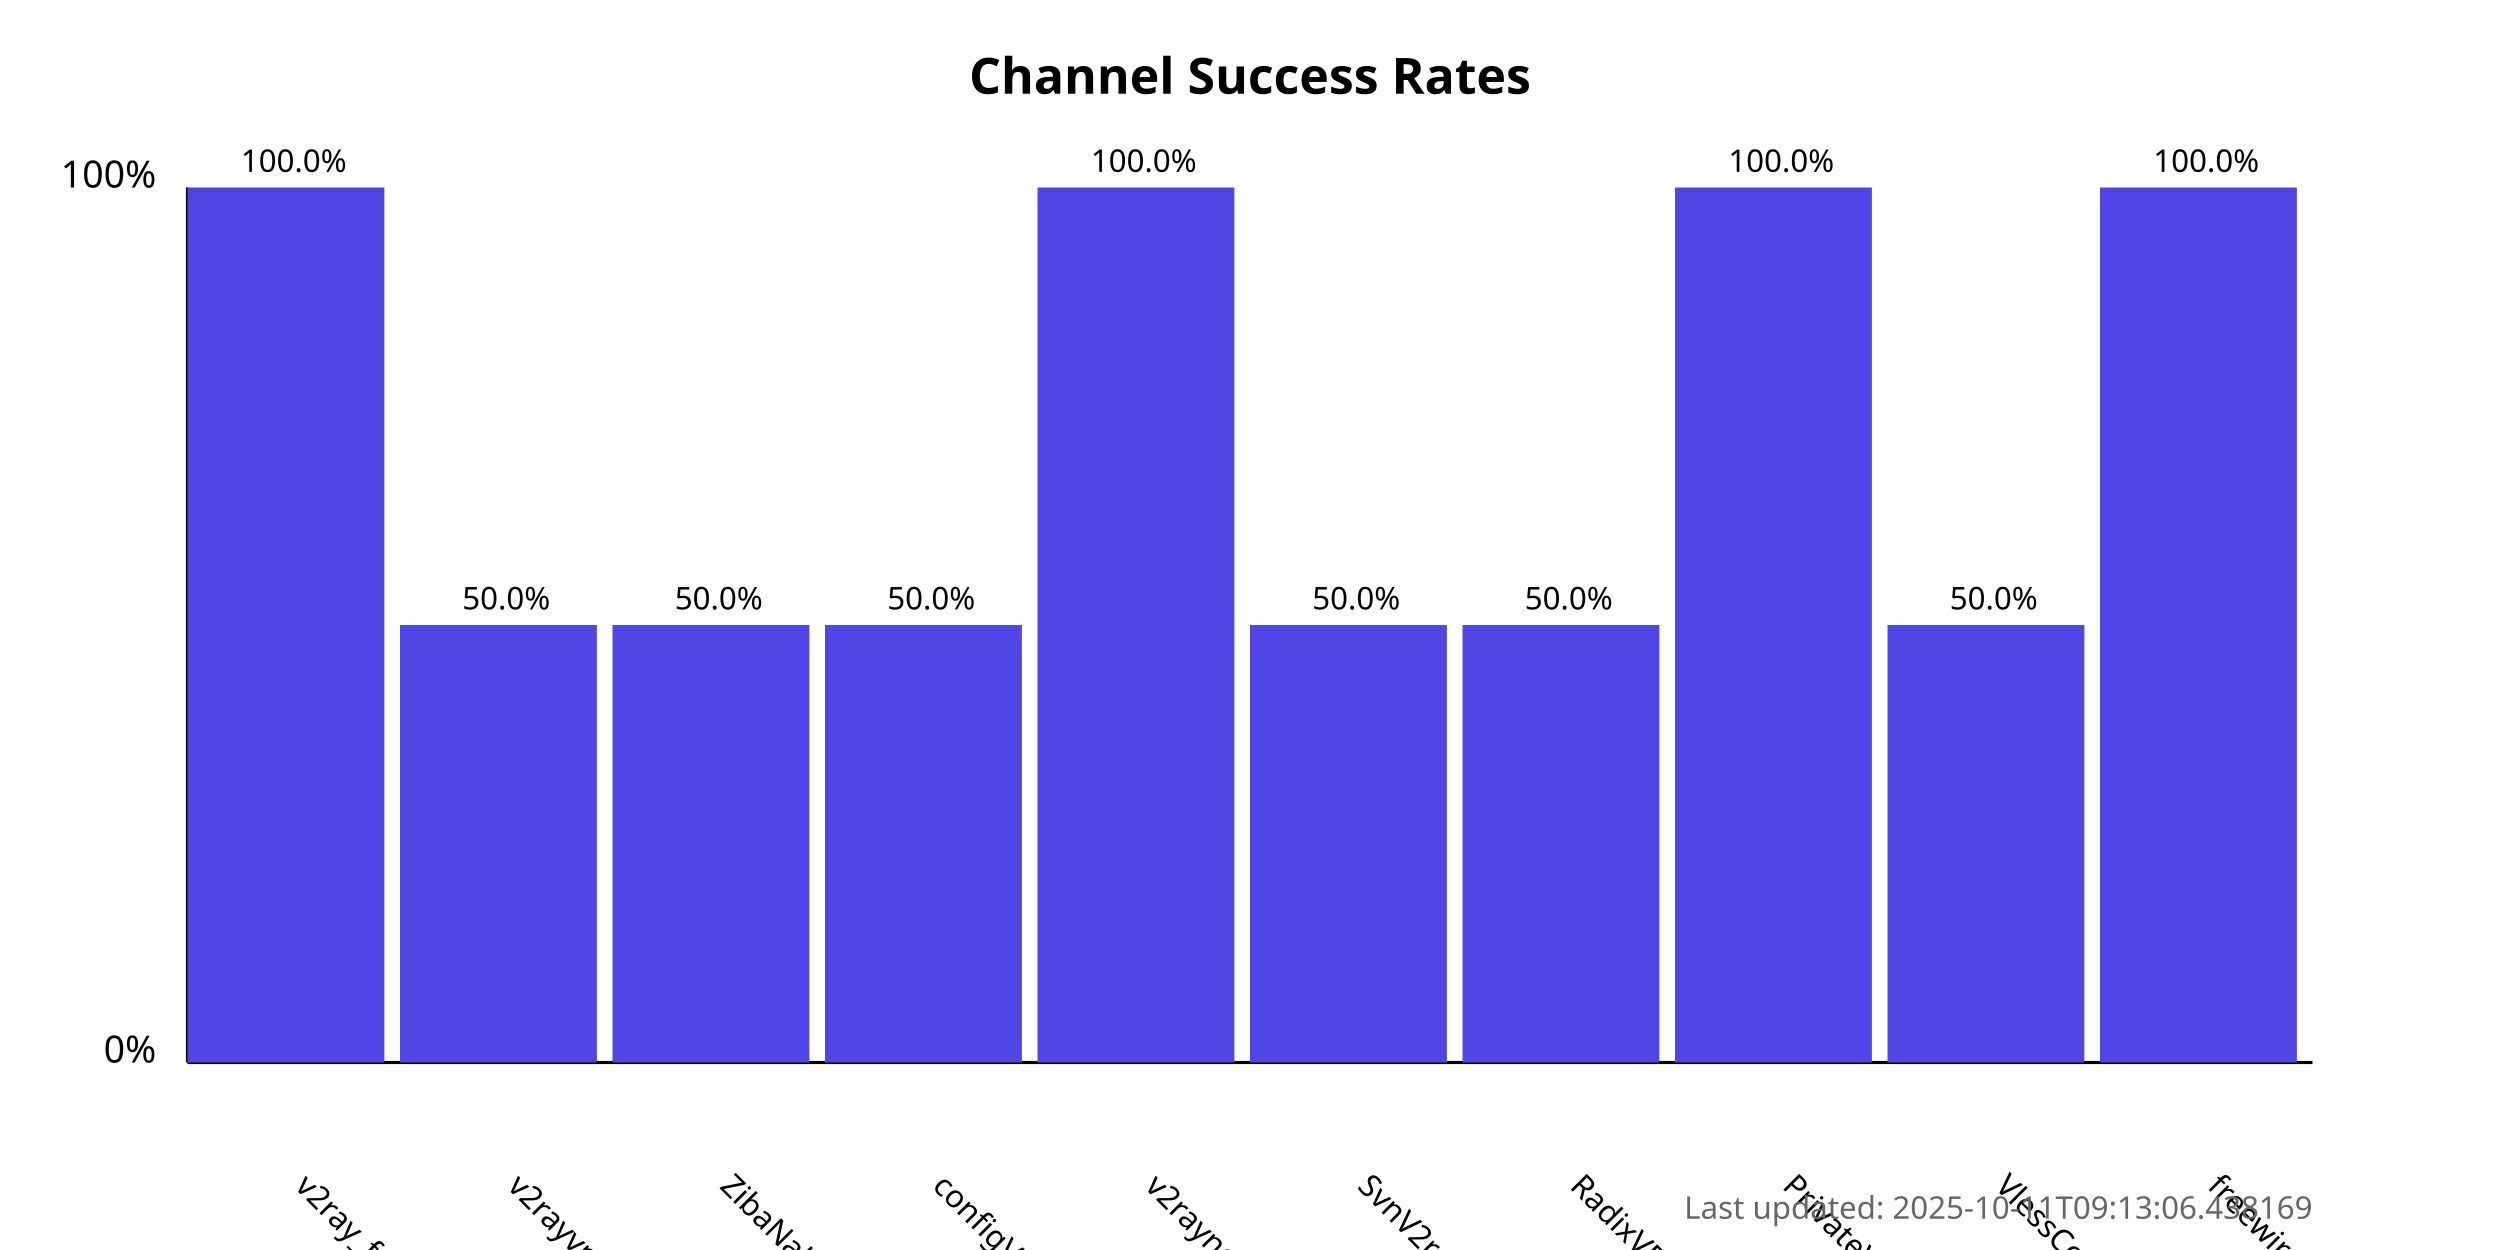
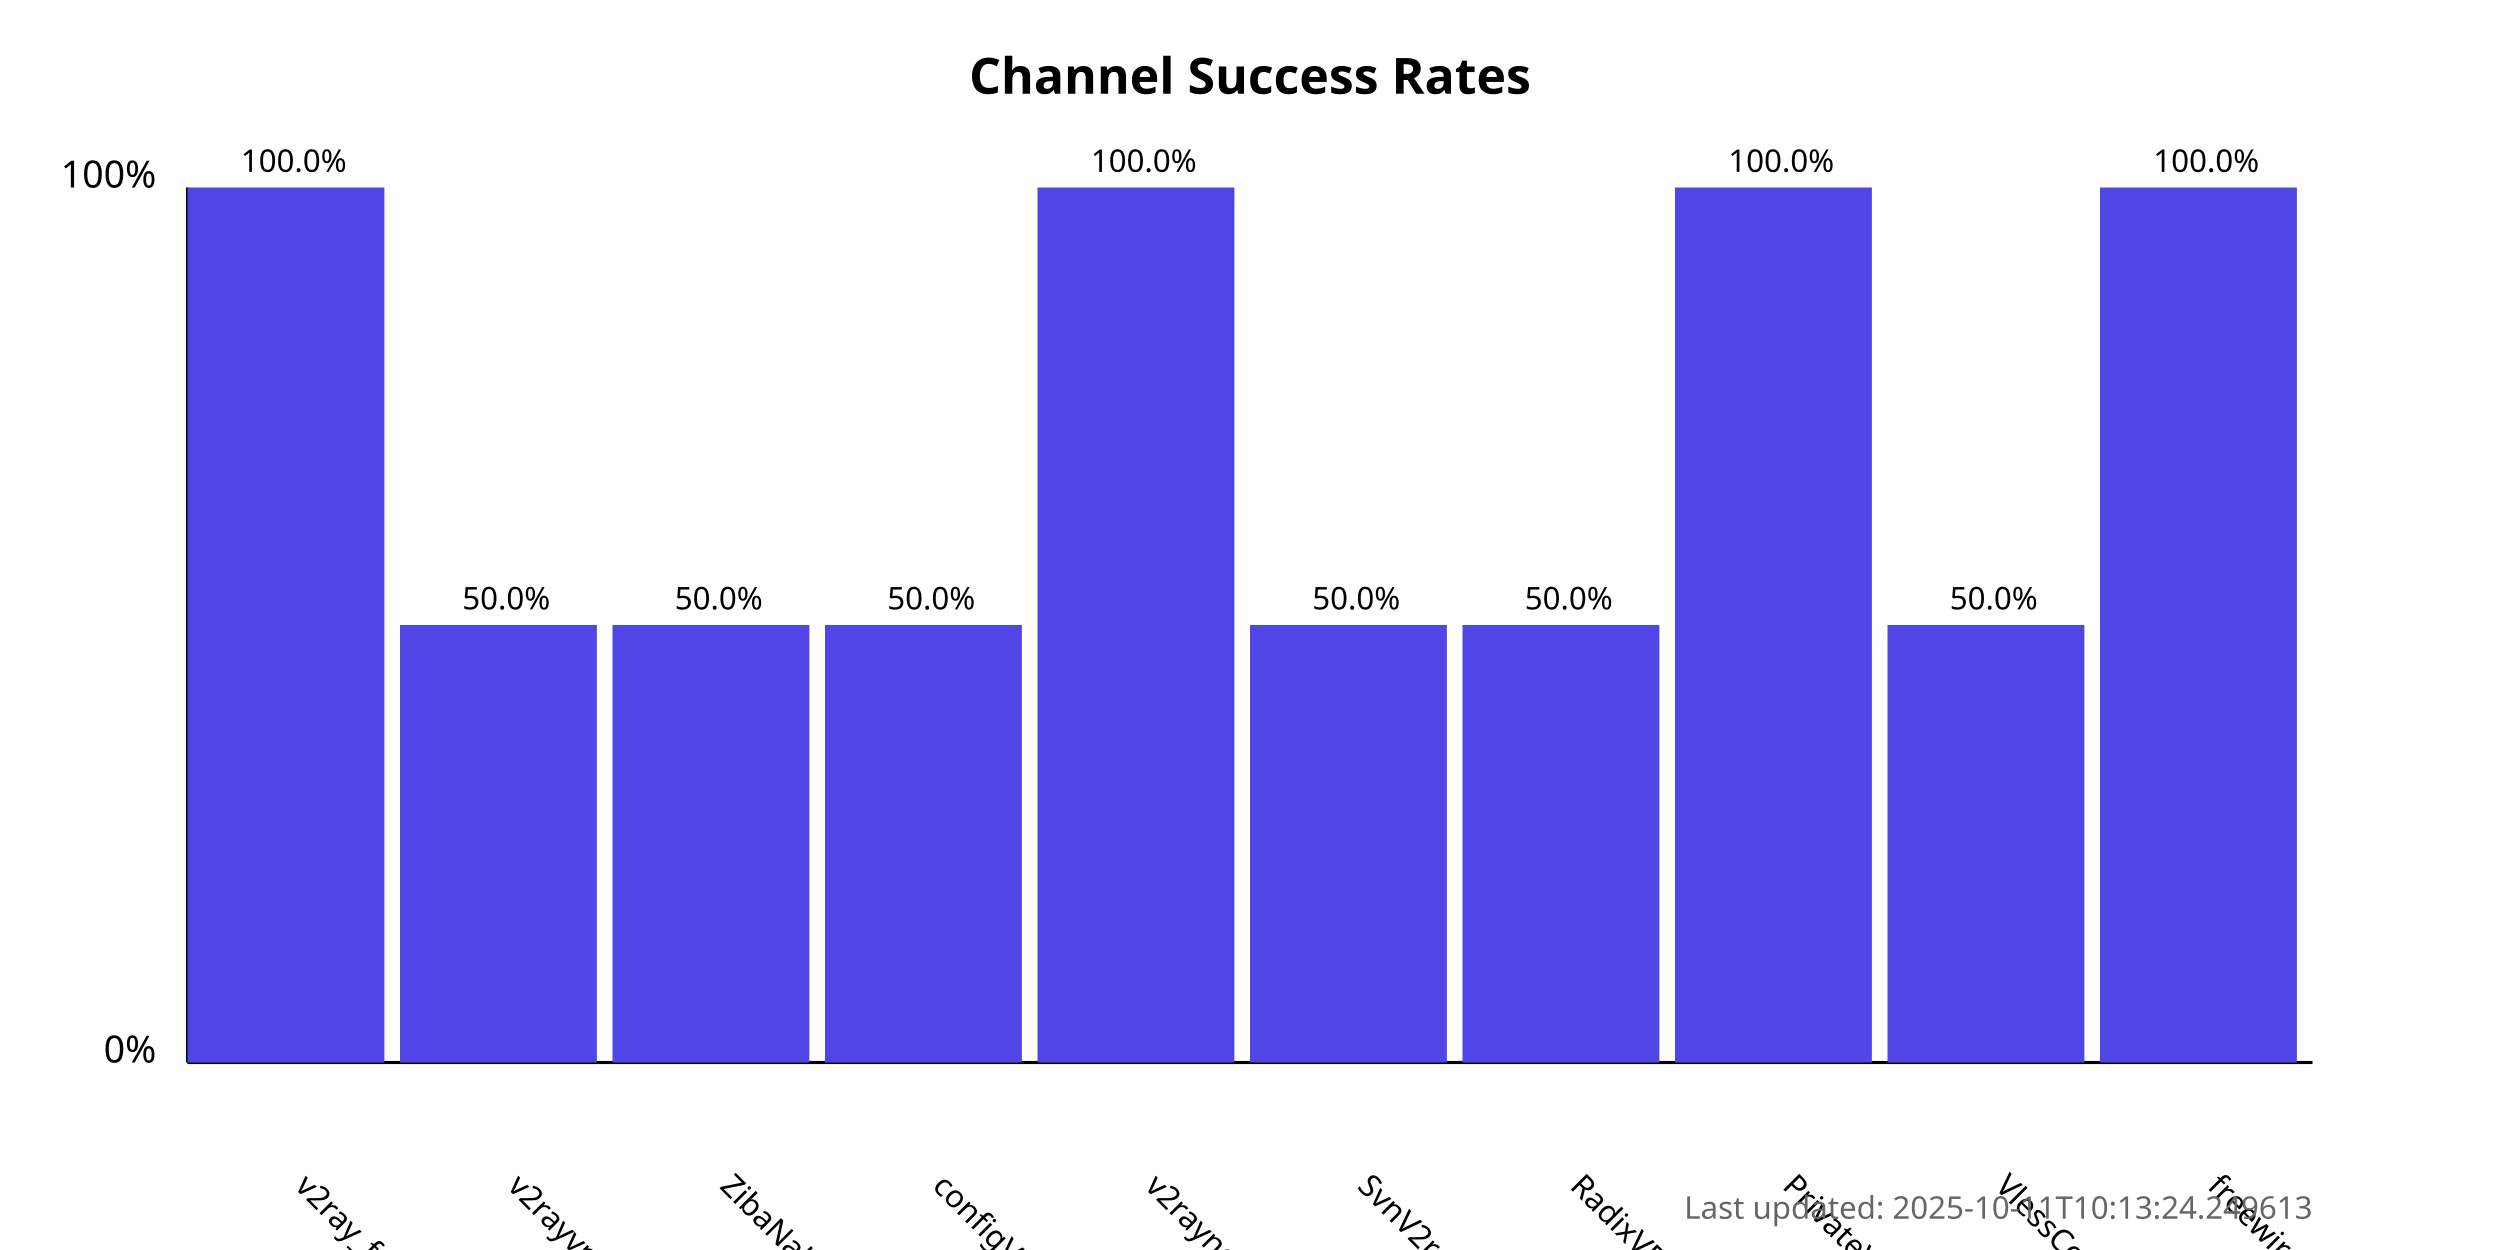
<svg xmlns="http://www.w3.org/2000/svg" width="800" height="400">
  <style>
            .chart-title { font: bold 16px sans-serif; }
            .axis-label { font: 12px sans-serif; }
            .tick-label { font: 10px sans-serif; }
            .bar { fill: #4f46e5; }
            .bar:hover { fill: #6366f1; }
            .timestamp { font: 10px sans-serif; fill: #666; }
        </style>
  <text x="400.0" y="30" text-anchor="middle" class="chart-title">
            Channel Success Rates
        </text>
  <line x1="60" y1="340" x2="60" y2="60" stroke="black" stroke-width="1" />
  <line x1="60" y1="340" x2="740" y2="340" stroke="black" stroke-width="1" />
  <text x="50" y="340" text-anchor="end" class="axis-label">0%</text>
  <text x="50" y="60" text-anchor="end" class="axis-label">100%</text>
  <g>
    <rect x="60" y="60.0" width="63.0" height="280.0" class="bar" />
    <text x="94.0" y="380" transform="rotate(45, 94.0, 380)" text-anchor="start" class="tick-label">
                v2ray_free_conf
            </text>
    <text x="94.0" y="55.0" text-anchor="middle" class="tick-label">
                100.0%
            </text>
  </g>
  <g>
    <rect x="128.0" y="200.0" width="63.0" height="140.0" class="bar" />
    <text x="162.0" y="380" transform="rotate(45, 162.0, 380)" text-anchor="start" class="tick-label">
                v2rayvpno
            </text>
    <text x="162.0" y="195.0" text-anchor="middle" class="tick-label">
                50.0%
            </text>
  </g>
  <g>
    <rect x="196.0" y="200.0" width="63.0" height="140.0" class="bar" />
    <text x="230.0" y="380" transform="rotate(45, 230.0, 380)" text-anchor="start" class="tick-label">
                ZibaNabz
            </text>
    <text x="230.0" y="195.0" text-anchor="middle" class="tick-label">
                50.0%
            </text>
  </g>
  <g>
    <rect x="264.0" y="200.0" width="63.0" height="140.0" class="bar" />
    <text x="298.0" y="380" transform="rotate(45, 298.0, 380)" text-anchor="start" class="tick-label">
                configV2rayForFree
            </text>
    <text x="298.0" y="195.0" text-anchor="middle" class="tick-label">
                50.0%
            </text>
  </g>
  <g>
    <rect x="332.0" y="60.0" width="63.0" height="280.0" class="bar" />
    <text x="366.0" y="380" transform="rotate(45, 366.0, 380)" text-anchor="start" class="tick-label">
                v2rayngvpn
            </text>
    <text x="366.0" y="55.0" text-anchor="middle" class="tick-label">
                100.0%
            </text>
  </g>
  <g>
    <rect x="400.0" y="200.0" width="63.0" height="140.0" class="bar" />
    <text x="434.0" y="380" transform="rotate(45, 434.0, 380)" text-anchor="start" class="tick-label">
                SvnV2ray
            </text>
    <text x="434.0" y="195.0" text-anchor="middle" class="tick-label">
                50.0%
            </text>
  </g>
  <g>
    <rect x="468.0" y="200.0" width="63.0" height="140.0" class="bar" />
    <text x="502.0" y="380" transform="rotate(45, 502.0, 380)" text-anchor="start" class="tick-label">
                RadixVPN
            </text>
    <text x="502.0" y="195.0" text-anchor="middle" class="tick-label">
                50.0%
            </text>
  </g>
  <g>
    <rect x="536.0" y="60.0" width="63.0" height="280.0" class="bar" />
    <text x="570.0" y="380" transform="rotate(45, 570.0, 380)" text-anchor="start" class="tick-label">
                PrivateVPNs
            </text>
    <text x="570.0" y="55.0" text-anchor="middle" class="tick-label">
                100.0%
            </text>
  </g>
  <g>
    <rect x="604.0" y="200.0" width="63.0" height="140.0" class="bar" />
    <text x="638.0" y="380" transform="rotate(45, 638.0, 380)" text-anchor="start" class="tick-label">
                VlessConfig
            </text>
    <text x="638.0" y="195.0" text-anchor="middle" class="tick-label">
                50.0%
            </text>
  </g>
  <g>
    <rect x="672.0" y="60.0" width="63.0" height="280.0" class="bar" />
    <text x="706.0" y="380" transform="rotate(45, 706.0, 380)" text-anchor="start" class="tick-label">
                freewireguard
            </text>
    <text x="706.0" y="55.0" text-anchor="middle" class="tick-label">
                100.0%
            </text>
  </g>
  <text x="740" y="390" text-anchor="end" class="timestamp">
-             Last updated: 2025-10-11T09:13:06.438169
+             Last updated: 2025-10-11T10:13:24.249613
        </text>
</svg>
